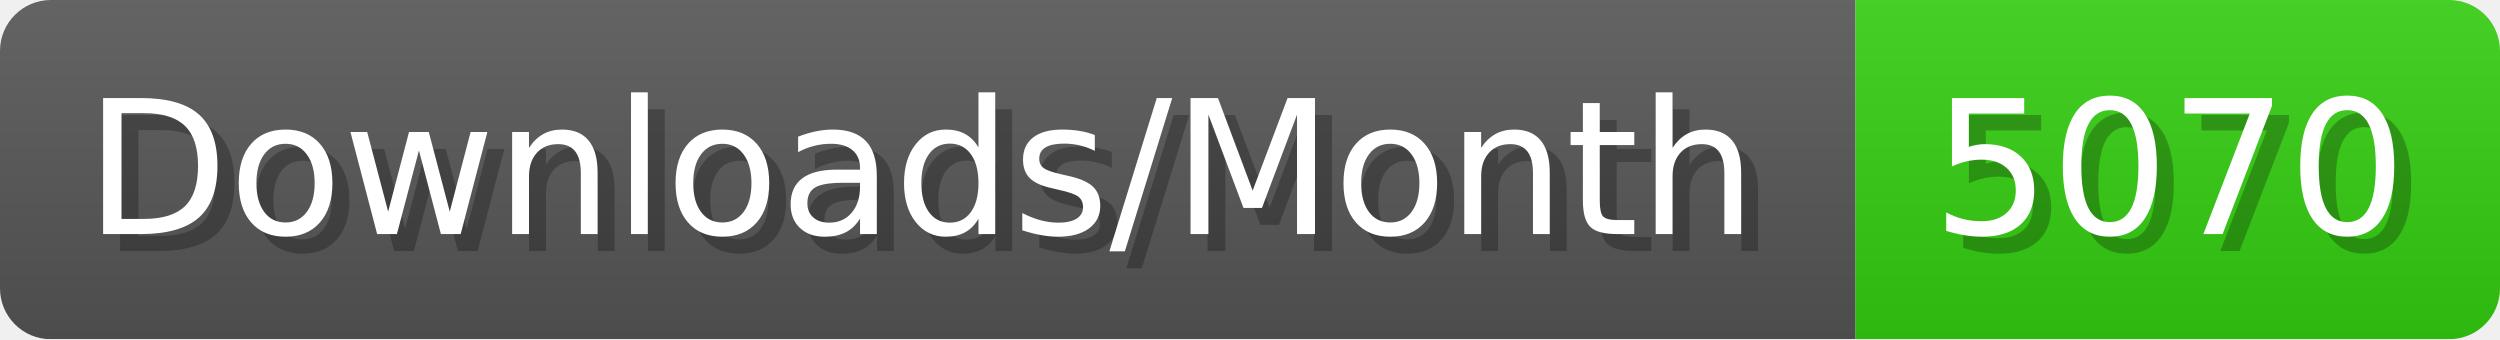
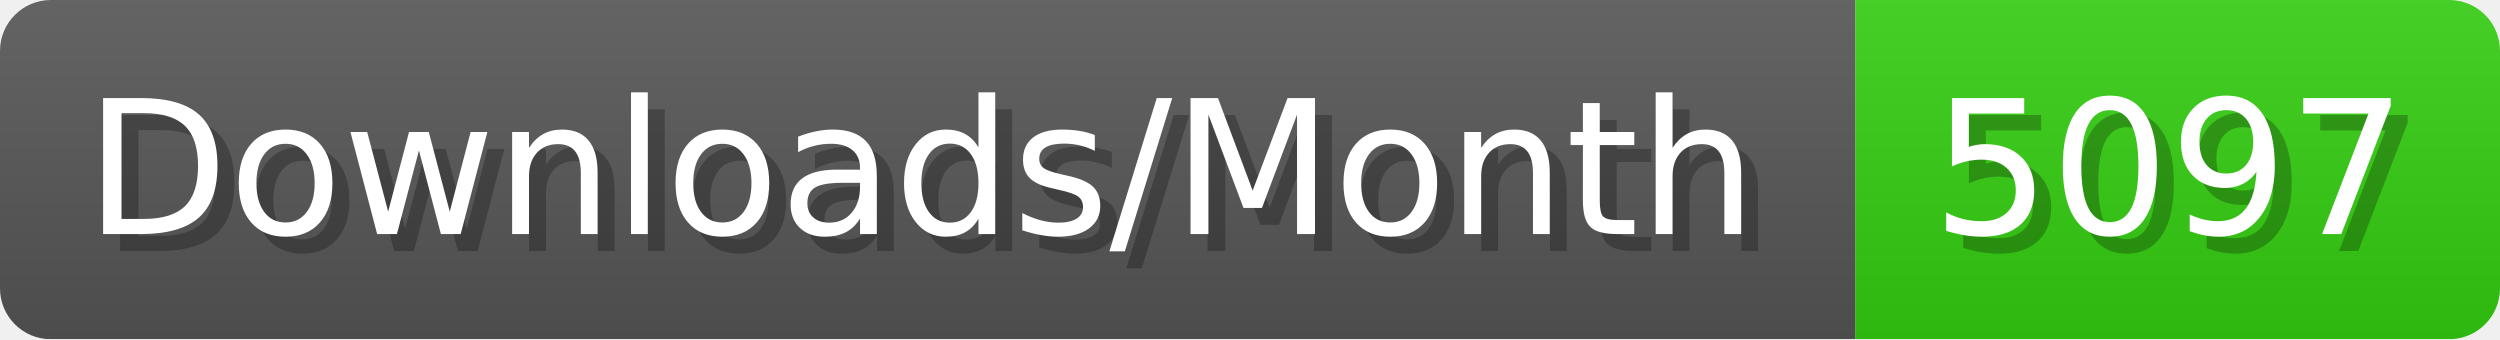
- <svg xmlns="http://www.w3.org/2000/svg" width="147.4" height="20" viewBox="0 0 1474 200" role="img" aria-label="Downloads/Month: 5070">
+ <svg xmlns="http://www.w3.org/2000/svg" width="147.4" height="20" viewBox="0 0 1474 200" role="img" aria-label="Downloads/Month: 5097">
  <linearGradient id="YlXUI" x2="0" y2="100%">
    <stop offset="0" stop-opacity=".1" stop-color="#EEE" />
    <stop offset="1" stop-opacity=".1" />
  </linearGradient>
  <mask id="JHhop">
    <rect width="1474" height="200" rx="30" fill="#FFF" />
  </mask>
  <g mask="url(#JHhop)">
    <rect width="1094" height="200" fill="#555" />
    <rect width="380" height="200" fill="#3C1" x="1094" />
    <rect width="1474" height="200" fill="url(#YlXUI)" />
  </g>
  <g aria-hidden="true" fill="#fff" text-anchor="start" font-family="Verdana,DejaVu Sans,sans-serif" font-size="110">
    <text x="60" y="148" textLength="994" fill="#000" opacity="0.25">Downloads/Month</text>
    <text x="50" y="138" textLength="994">Downloads/Month</text>
-     <text x="1149" y="148" textLength="280" fill="#000" opacity="0.25">5070</text>
-     <text x="1139" y="138" textLength="280">5070</text>
+     <text x="1149" y="148" textLength="280" fill="#000" opacity="0.25">5097</text>
+     <text x="1139" y="138" textLength="280">5097</text>
  </g>
</svg>
